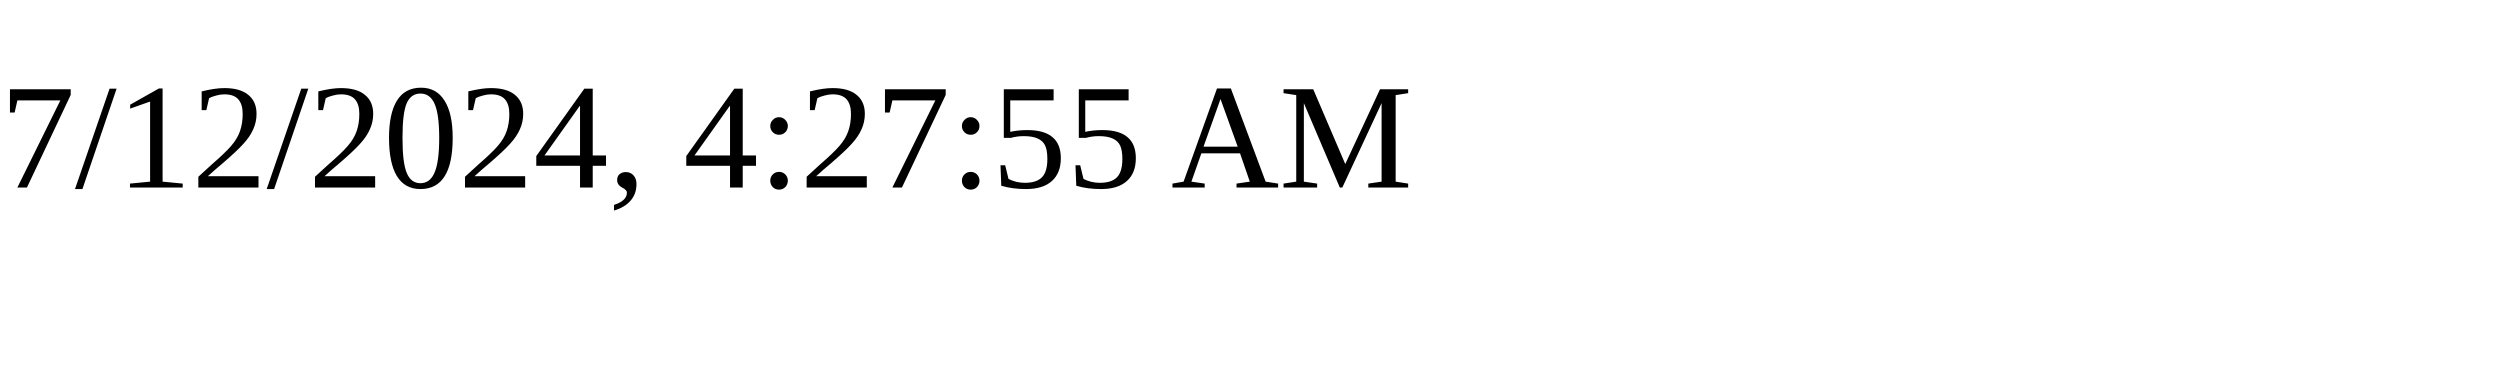
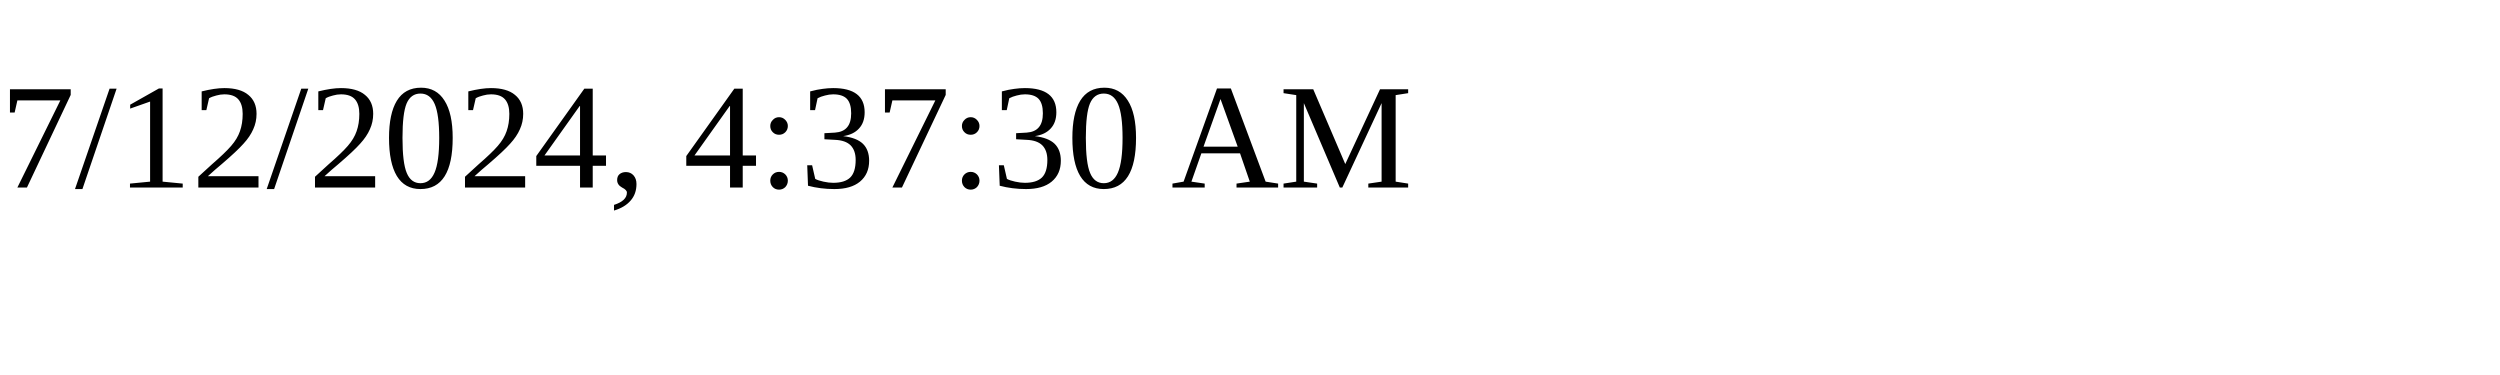
<svg xmlns="http://www.w3.org/2000/svg" height="30" width="200">
-   <text x="0" y="15">7/12/2024, 4:27:55 AM</text>
+   <text x="0" y="15">7/12/2024, 4:37:30 AM</text>
</svg>
